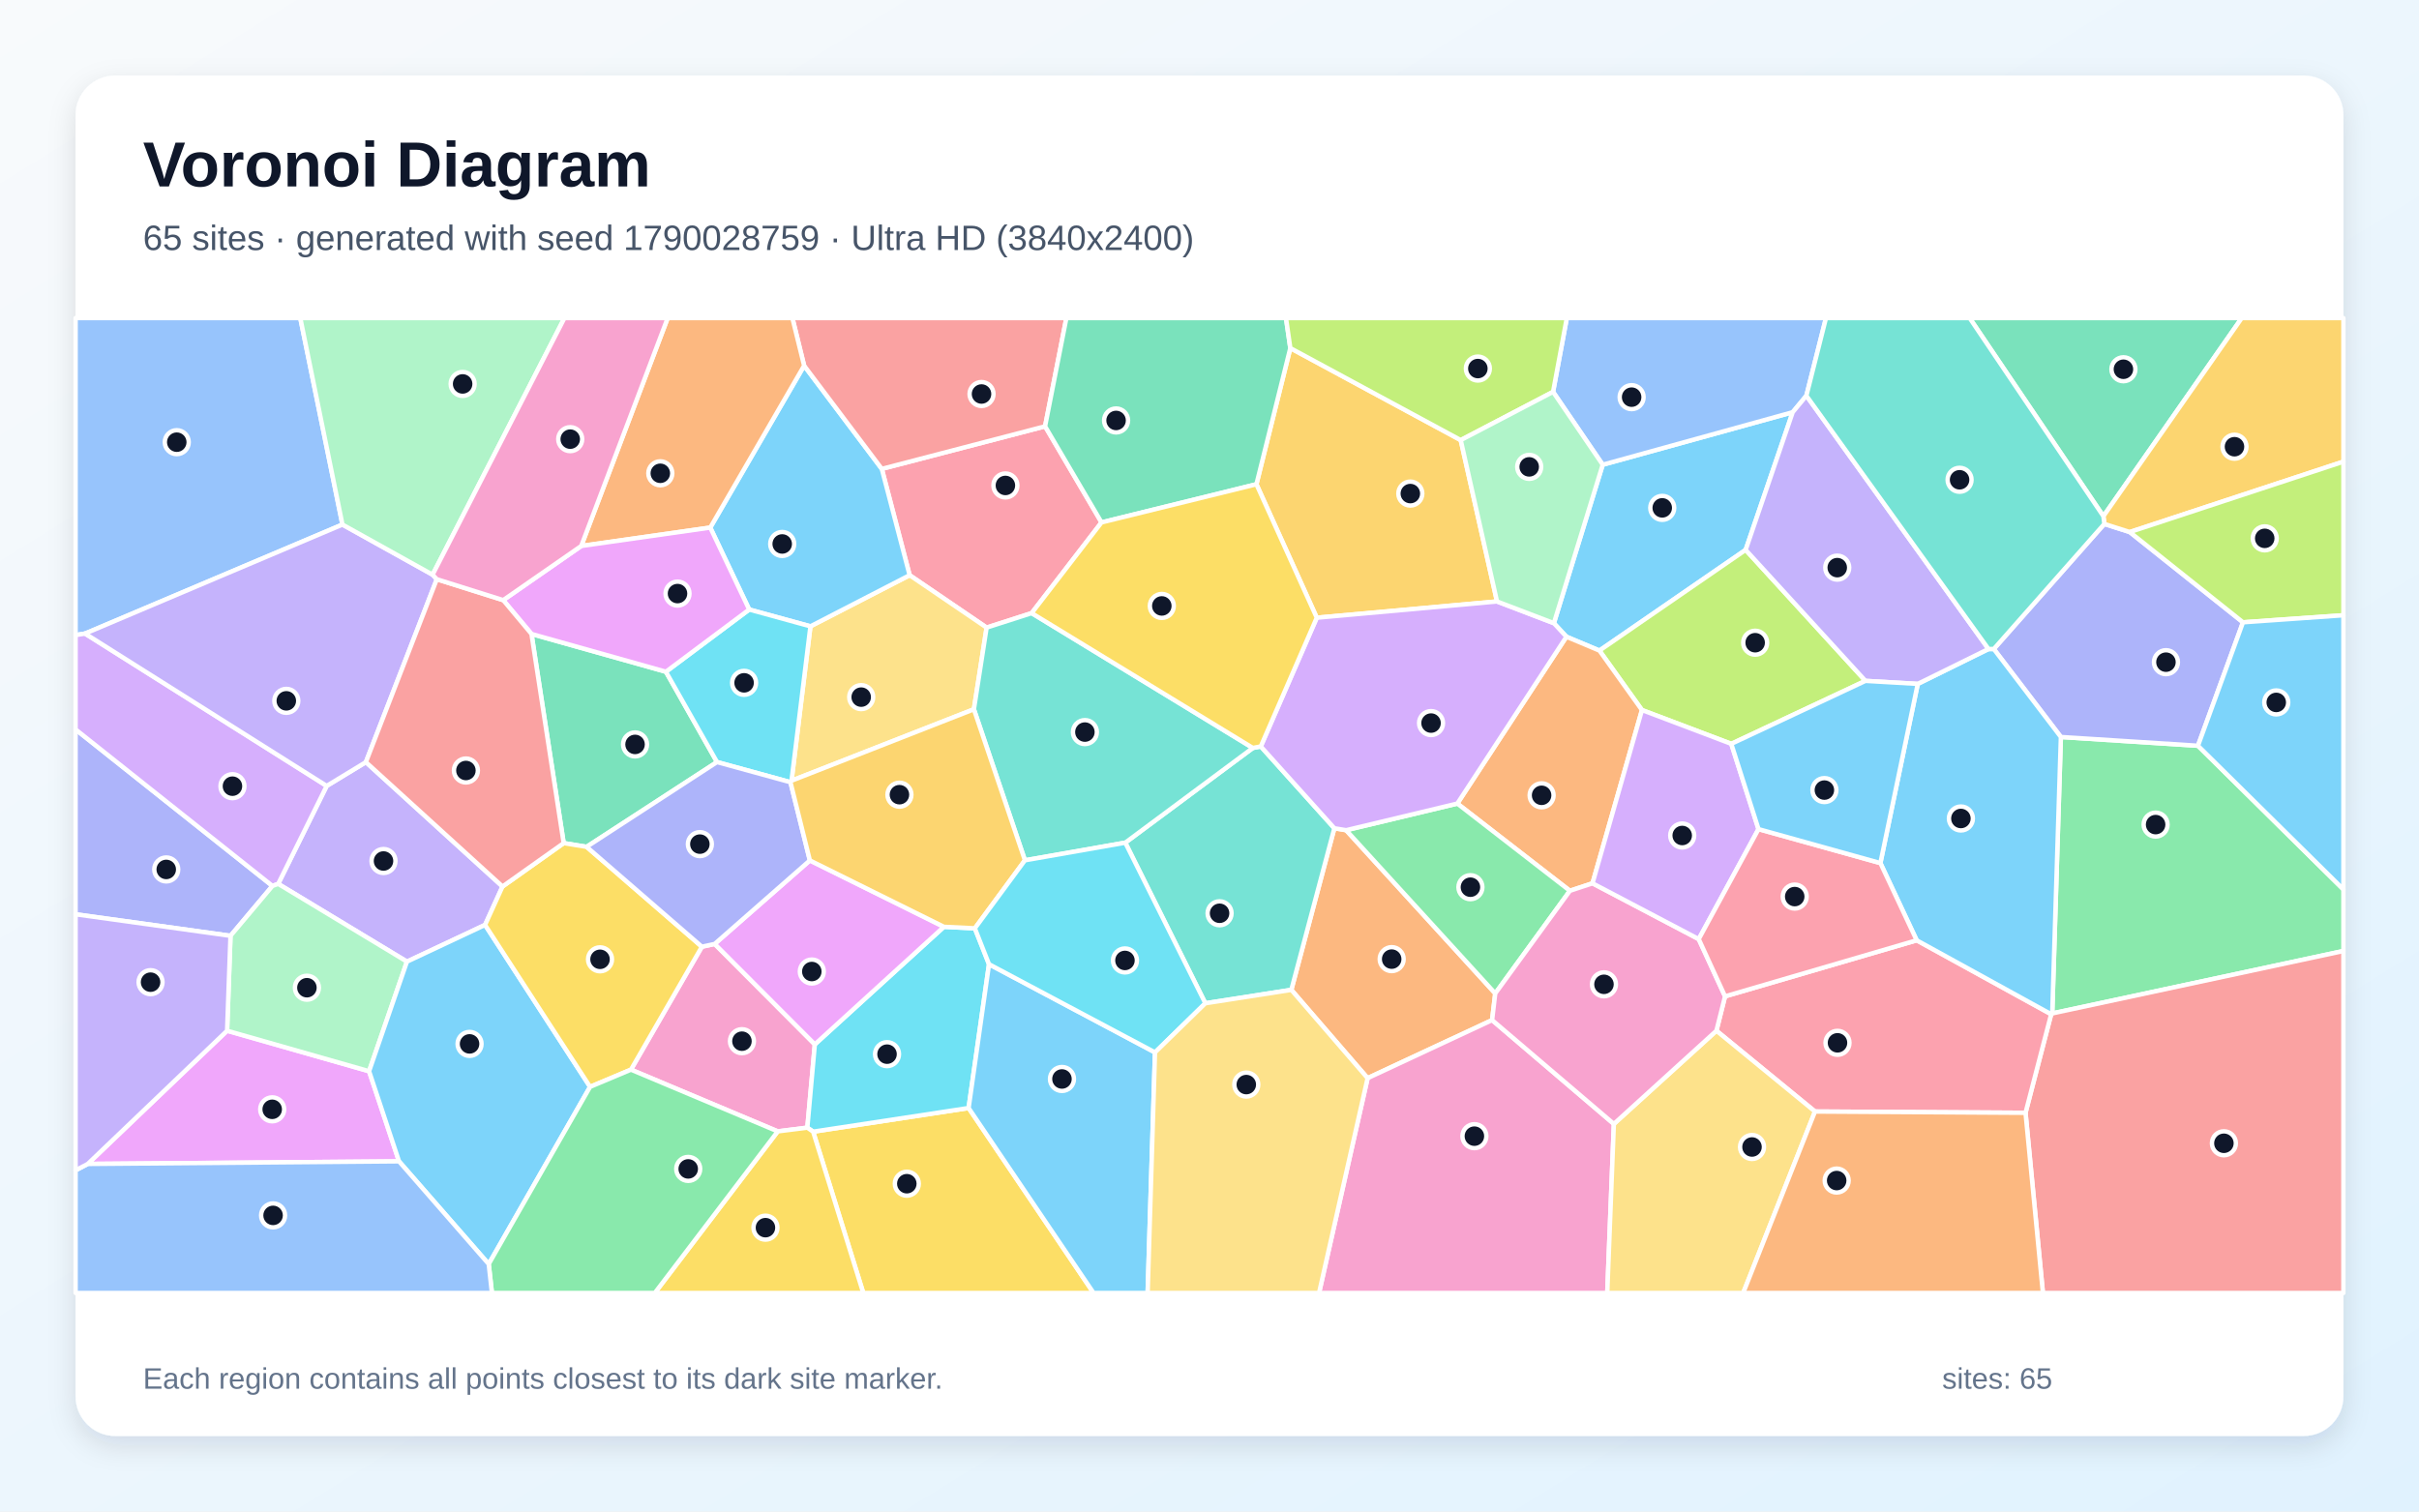
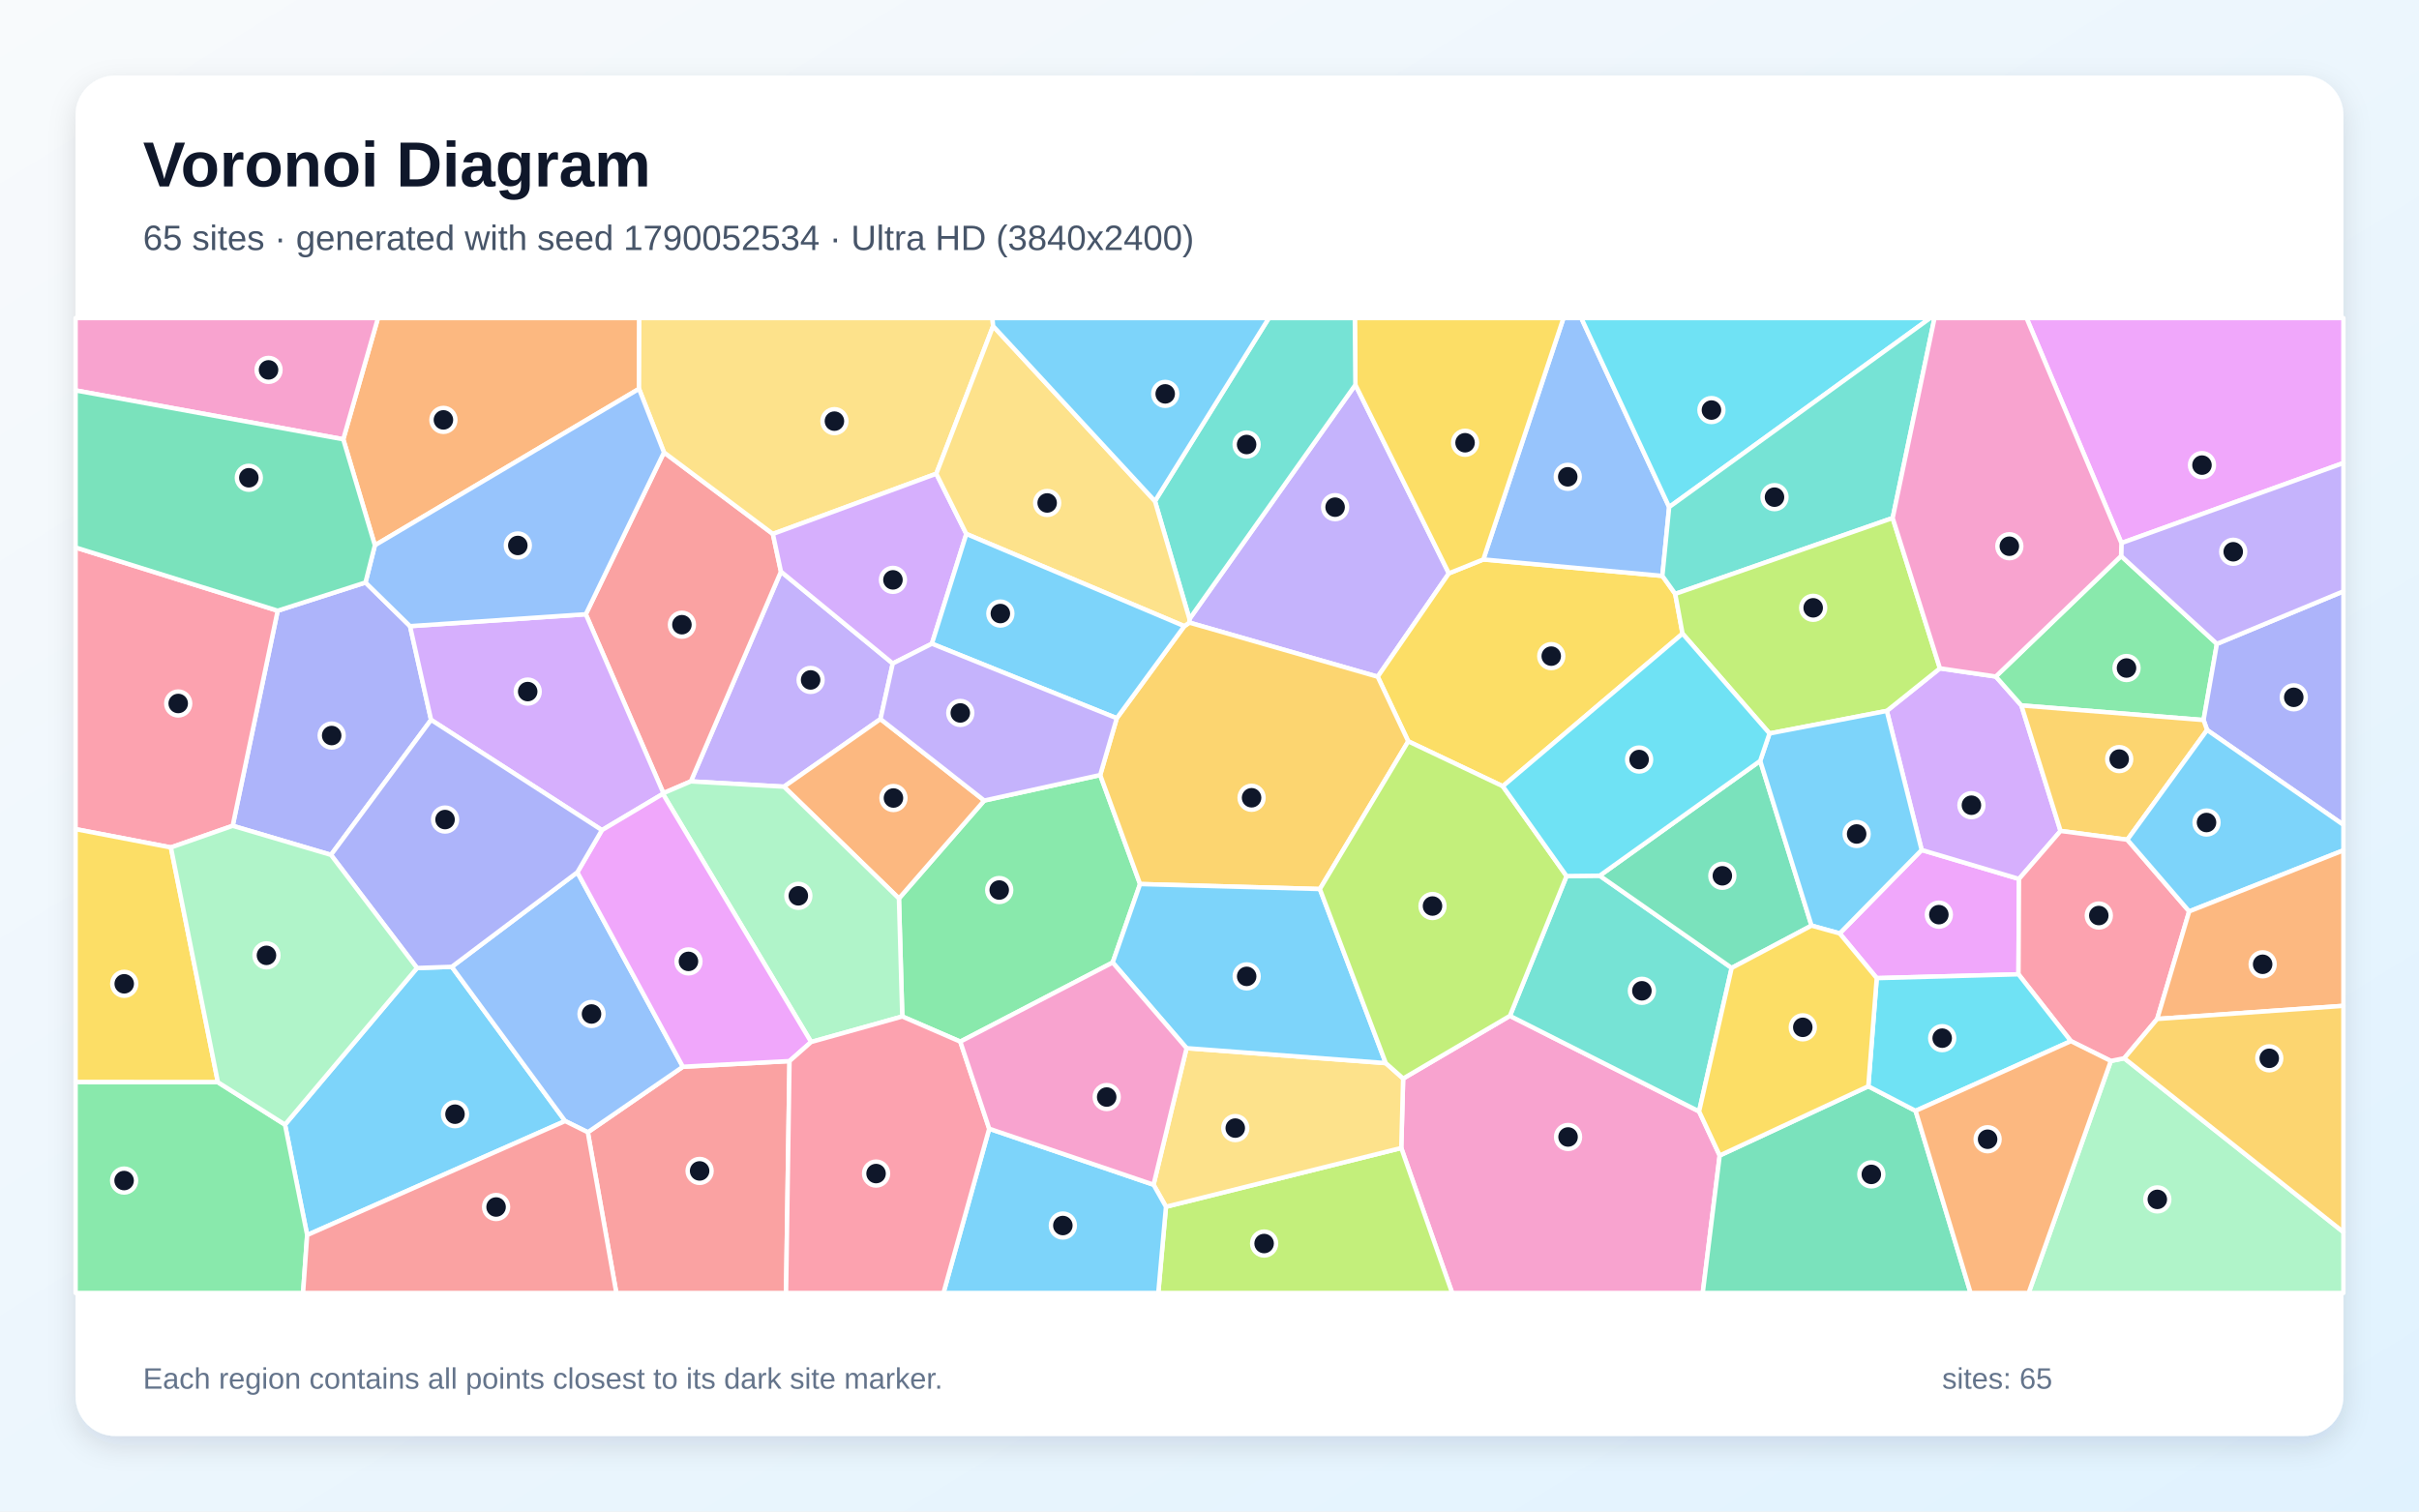
<svg xmlns="http://www.w3.org/2000/svg" width="3840" height="2400" viewBox="0 0 3840 2400" role="img" aria-labelledby="title description">
  <defs>
    <linearGradient id="background" x1="0" y1="0" x2="1" y2="1">
      <stop stop-color="#F8FAFC" />
      <stop offset="1" stop-color="#E0F2FE" />
    </linearGradient>
    <filter id="shadow" x="-5%" y="-5%" width="110%" height="110%">
      <feDropShadow dx="0" dy="15" stdDeviation="22" flood-color="#0F172A" flood-opacity=".12" />
    </filter>
  </defs>
  <rect width="3840" height="2400" fill="url(#background)" />
  <rect x="120" y="120" width="3600" height="2160" rx="63" fill="#FFFFFF" filter="url(#shadow)" />
  <g font-family="Arial, sans-serif">
    <text x="227" y="296" font-size="101" font-weight="700" fill="#0F172A">Voronoi Diagram</text>
-     <text x="227" y="397" font-size="56" fill="#475569">65 sites · generated with seed 1790028759 · Ultra HD (3840x2400)</text>
+     <text x="227" y="397" font-size="56" fill="#475569">65 sites · generated with seed 1790052534 · Ultra HD (3840x2400)</text>
  </g>
  <g stroke="#FFFFFF" stroke-width="7" stroke-linejoin="round">
-     <polygon points="2544.2,737.9 2845.8,654.5 2771.1,873.1 2539.0,1033.0 2486.6,1011.0 2466.7,989.5" fill="#38BDF8" fill-opacity="0.65" />
-     <polygon points="797.7,1407.6 770.0,1468.6 646.0,1526.9 441.6,1403.4 518.6,1247.9 580.8,1210.1" fill="#A78BFA" fill-opacity="0.65" />
-     <polygon points="1234.6,1796.4 1001.6,1698.4 1114.2,1503.2 1134.5,1498.8 1293.5,1658.3 1281.6,1790.5" fill="#F472B6" fill-opacity="0.65" />
-     <polygon points="2136.9,1318.2 2373.6,1577.4 2368.6,1619.7 2171.0,1711.9 2049.9,1571.7 2118.2,1315.1" fill="#FB923C" fill-opacity="0.65" />
-     <polygon points="1290.8,1796.9 1537.6,1759.3 1736.0,2053.0 1370.4,2053.0" fill="#FACC15" fill-opacity="0.65" />
-     <polygon points="3257.8,1609.1 3271.5,1170.2 3489.1,1184.1 3720.0,1412.2 3720.0,1510.0" fill="#4ADE80" fill-opacity="0.65" />
-     <polygon points="1913.4,1593.0 1786.3,1338.0 1988.8,1187.6 2001.4,1185.2 2118.2,1315.1 2049.9,1571.7" fill="#2DD4BF" fill-opacity="0.65" />
-     <polygon points="543.6,832.9 135.0,1006.0 120.0,1008.4 120.0,505.0 476.7,505.0" fill="#60A5FA" fill-opacity="0.65" />
-     <polygon points="139.3,1848.1 360.5,1636.6 585.9,1700.9 633.4,1844.0" fill="#E879F9" fill-opacity="0.65" />
-     <polygon points="843.7,1006.6 1057.1,1066.6 1138.2,1210.0 931.2,1344.6 894.8,1338.7" fill="#34D399" fill-opacity="0.65" />
-     <polygon points="3215.4,1766.9 3256.1,1610.4 3257.8,1609.1 3720.0,1510.0 3720.0,2053.0 3243.0,2053.0" fill="#F87171" fill-opacity="0.65" />
-     <polygon points="365.9,1485.9 120.0,1451.7 120.0,1158.2 432.5,1406.7" fill="#818CF8" fill-opacity="0.65" />
-     <polygon points="2376.4,955.0 2090.3,980.8 1994.5,768.9 2048.3,552.7 2318.8,698.8" fill="#FBBF24" fill-opacity="0.65" />
-     <polygon points="2961.3,1081.1 2748.3,1181.1 2606.5,1127.4 2539.0,1033.0 2771.1,873.1" fill="#A3E635" fill-opacity="0.65" />
-     <polygon points="135.0,1006.0 518.6,1247.9 441.6,1403.4 432.5,1406.7 120.0,1158.2 120.0,1008.4" fill="#C084FC" fill-opacity="0.65" />
-     <polygon points="1659.0,676.9 1748.6,829.5 1637.7,973.5 1566.2,996.5 1444.0,913.3 1399.8,744.5" fill="#FB7185" fill-opacity="0.65" />
-     <polygon points="1498.4,1471.6 1547.5,1474.0 1570.0,1531.0 1537.6,1759.3 1290.8,1796.9 1281.6,1790.5 1293.5,1658.3" fill="#22D3EE" fill-opacity="0.65" />
-     <polygon points="585.9,1700.9 360.5,1636.6 365.9,1485.9 432.5,1406.7 441.6,1403.4 646.0,1526.9" fill="#86EFAC" fill-opacity="0.65" />
-     <polygon points="1256.5,1239.6 1286.5,994.5 1444.0,913.3 1566.2,996.5 1546.0,1126.2" fill="#FCD34D" fill-opacity="0.65" />
-     <polygon points="1127.5,837.7 1276.5,580.6 1399.8,744.5 1444.0,913.3 1286.5,994.5 1189.3,967.8" fill="#38BDF8" fill-opacity="0.65" />
-     <polygon points="633.4,1844.0 585.9,1700.9 646.0,1526.9 770.0,1468.6 936.7,1725.7 775.8,2007.1" fill="#38BDF8" fill-opacity="0.65" />
-     <polygon points="686.7,912.5 693.4,919.7 580.8,1210.1 518.6,1247.9 135.0,1006.0 543.6,832.9" fill="#A78BFA" fill-opacity="0.65" />
-     <polygon points="2171.0,1711.9 2368.6,1619.7 2561.9,1784.6 2551.4,2053.0 2093.9,2053.0" fill="#F472B6" fill-opacity="0.65" />
-     <polygon points="2606.5,1127.4 2528.0,1402.5 2492.1,1414.4 2313.4,1275.9 2486.6,1011.0 2539.0,1033.0" fill="#FB923C" fill-opacity="0.65" />
-     <polygon points="1234.6,1796.4 1281.6,1790.5 1290.8,1796.9 1370.4,2053.0 1039.4,2053.0" fill="#FACC15" fill-opacity="0.65" />
-     <polygon points="2313.4,1275.9 2492.1,1414.4 2373.6,1577.4 2136.9,1318.2" fill="#4ADE80" fill-opacity="0.65" />
-     <polygon points="1627.0,1366.0 1546.0,1126.2 1566.2,996.5 1637.7,973.5 1988.8,1187.6 1786.3,1338.0" fill="#2DD4BF" fill-opacity="0.65" />
-     <polygon points="2867.5,628.3 2845.8,654.5 2544.2,737.9 2465.4,622.2 2487.2,505.0 2898.6,505.0" fill="#60A5FA" fill-opacity="0.65" />
-     <polygon points="1285.6,1366.2 1498.4,1471.6 1293.5,1658.3 1134.5,1498.8" fill="#E879F9" fill-opacity="0.65" />
-     <polygon points="3339.0,819.7 3126.7,505.0 3558.6,505.0" fill="#34D399" fill-opacity="0.65" />
-     <polygon points="1659.0,676.9 1399.8,744.5 1276.5,580.6 1257.9,505.0 1692.8,505.0" fill="#F87171" fill-opacity="0.65" />
-     <polygon points="3489.1,1184.1 3271.5,1170.2 3165.0,1030.5 3340.5,831.9 3380.9,844.8 3560.6,988.1" fill="#818CF8" fill-opacity="0.65" />
-     <polygon points="3380.9,844.8 3340.5,831.9 3339.0,819.7 3558.6,505.0 3720.0,505.0 3720.0,733.0" fill="#FBBF24" fill-opacity="0.65" />
-     <polygon points="3560.6,988.1 3380.9,844.8 3720.0,733.0 3720.0,976.9" fill="#A3E635" fill-opacity="0.65" />
-     <polygon points="2313.4,1275.9 2136.9,1318.2 2118.2,1315.1 2001.4,1185.2 2090.3,980.8 2376.4,955.0 2466.7,989.5 2486.6,1011.0" fill="#C084FC" fill-opacity="0.65" />
-     <polygon points="2881.2,1764.9 2724.7,1636.6 2738.4,1582.0 3042.6,1493.0 3256.1,1610.4 3215.4,1766.9" fill="#FB7185" fill-opacity="0.65" />
-     <polygon points="1189.3,967.8 1286.5,994.5 1256.5,1239.6 1254.8,1242.0 1138.2,1210.0 1057.1,1066.6" fill="#22D3EE" fill-opacity="0.65" />
-     <polygon points="686.7,912.5 543.6,832.9 476.7,505.0 896.0,505.0" fill="#86EFAC" fill-opacity="0.65" />
-     <polygon points="2561.9,1784.6 2724.7,1636.6 2881.2,1764.9 2767.2,2053.0 2551.4,2053.0" fill="#FCD34D" fill-opacity="0.65" />
-     <polygon points="3256.1,1610.4 3042.6,1493.0 2985.0,1370.4 3044.3,1085.9 3156.6,1030.5 3165.0,1030.5 3271.5,1170.2 3257.8,1609.1" fill="#38BDF8" fill-opacity="0.65" />
-     <polygon points="1537.6,1759.3 1570.0,1531.0 1833.5,1671.0 1821.8,2053.0 1736.0,2053.0" fill="#38BDF8" fill-opacity="0.65" />
-     <polygon points="3156.6,1030.5 3044.3,1085.9 2961.3,1081.1 2771.1,873.1 2845.8,654.5 2867.5,628.3" fill="#A78BFA" fill-opacity="0.65" />
-     <polygon points="2696.6,1491.1 2738.4,1582.0 2724.7,1636.6 2561.9,1784.6 2368.6,1619.7 2373.6,1577.4 2492.1,1414.4 2528.0,1402.5" fill="#F472B6" fill-opacity="0.65" />
-     <polygon points="1276.5,580.6 1127.5,837.7 922.7,866.9 1059.9,505.0 1257.9,505.0" fill="#FB923C" fill-opacity="0.65" />
-     <polygon points="936.7,1725.7 770.0,1468.6 797.7,1407.6 894.8,1338.7 931.2,1344.6 1114.2,1503.2 1001.6,1698.4" fill="#FACC15" fill-opacity="0.65" />
-     <polygon points="775.8,2007.1 936.7,1725.7 1001.6,1698.4 1234.6,1796.4 1039.4,2053.0 780.9,2053.0" fill="#4ADE80" fill-opacity="0.65" />
-     <polygon points="3339.0,819.7 3340.5,831.9 3165.0,1030.5 3156.6,1030.5 2867.5,628.3 2898.6,505.0 3126.7,505.0" fill="#2DD4BF" fill-opacity="0.65" />
-     <polygon points="120.0,1858.2 139.3,1848.1 633.4,1844.0 775.8,2007.1 780.9,2053.0 120.0,2053.0" fill="#60A5FA" fill-opacity="0.65" />
-     <polygon points="798.8,952.9 922.7,866.9 1127.5,837.7 1189.3,967.8 1057.1,1066.6 843.7,1006.6" fill="#E879F9" fill-opacity="0.65" />
-     <polygon points="2048.3,552.7 1994.5,768.9 1748.6,829.5 1659.0,676.9 1692.8,505.0 2041.4,505.0" fill="#34D399" fill-opacity="0.65" />
-     <polygon points="798.8,952.9 843.7,1006.6 894.8,1338.7 797.7,1407.6 580.8,1210.1 693.4,919.7" fill="#F87171" fill-opacity="0.65" />
-     <polygon points="931.2,1344.6 1138.2,1210.0 1254.8,1242.0 1285.6,1366.2 1134.5,1498.8 1114.2,1503.2" fill="#818CF8" fill-opacity="0.65" />
-     <polygon points="1254.8,1242.0 1256.5,1239.6 1546.0,1126.2 1627.0,1366.0 1547.5,1474.0 1498.4,1471.6 1285.6,1366.2" fill="#FBBF24" fill-opacity="0.65" />
-     <polygon points="2465.4,622.2 2318.8,698.8 2048.3,552.7 2041.4,505.0 2487.2,505.0" fill="#A3E635" fill-opacity="0.65" />
-     <polygon points="2791.5,1316.5 2696.6,1491.1 2528.0,1402.5 2606.5,1127.4 2748.3,1181.1" fill="#C084FC" fill-opacity="0.65" />
-     <polygon points="2985.0,1370.4 3042.6,1493.0 2738.4,1582.0 2696.6,1491.1 2791.5,1316.5" fill="#FB7185" fill-opacity="0.65" />
-     <polygon points="1833.5,1671.0 1570.0,1531.0 1547.5,1474.0 1627.0,1366.0 1786.3,1338.0 1913.4,1593.0" fill="#22D3EE" fill-opacity="0.65" />
-     <polygon points="2376.4,955.0 2318.8,698.8 2465.4,622.2 2544.2,737.9 2466.7,989.5" fill="#86EFAC" fill-opacity="0.65" />
-     <polygon points="1833.5,1671.0 1913.4,1593.0 2049.9,1571.7 2171.0,1711.9 2093.9,2053.0 1821.8,2053.0" fill="#FCD34D" fill-opacity="0.65" />
-     <polygon points="3044.3,1085.9 2985.0,1370.4 2791.5,1316.5 2748.3,1181.1 2961.3,1081.1" fill="#38BDF8" fill-opacity="0.65" />
-     <polygon points="3489.1,1184.1 3560.6,988.1 3720.0,976.9 3720.0,1412.2" fill="#38BDF8" fill-opacity="0.65" />
-     <polygon points="360.5,1636.6 139.3,1848.1 120.0,1858.2 120.0,1451.7 365.9,1485.9" fill="#A78BFA" fill-opacity="0.65" />
-     <polygon points="922.7,866.9 798.8,952.9 693.4,919.7 686.7,912.5 896.0,505.0 1059.9,505.0" fill="#F472B6" fill-opacity="0.65" />
-     <polygon points="2881.2,1764.9 3215.4,1766.9 3243.0,2053.0 2767.2,2053.0" fill="#FB923C" fill-opacity="0.65" />
-     <polygon points="1637.7,973.5 1748.6,829.5 1994.5,768.9 2090.3,980.8 2001.4,1185.2 1988.8,1187.6" fill="#FACC15" fill-opacity="0.65" />
+     <polygon points="487.6,1961.0 452.4,1785.7 662.0,1537.0 717.2,1535.1 897.1,1780.0" fill="#38BDF8" fill-opacity="0.65" />
+     <polygon points="1888.2,982.8 2151.6,611.0 2300.0,910.4 2187.0,1074.5 1888.1,988.6" fill="#A78BFA" fill-opacity="0.65" />
+     <polygon points="2224.4,1822.8 2227.4,1712.5 2396.9,1613.0 2697.2,1764.7 2729.9,1834.7 2703.0,2053.0 2305.2,2053.0" fill="#F472B6" fill-opacity="0.65" />
+     <polygon points="1014.4,617.4 595.1,865.8 544.9,697.5 600.0,505.0 1014.8,505.0" fill="#FB923C" fill-opacity="0.65" />
+     <polygon points="2354.7,888.3 2638.9,914.4 2659.3,943.0 2670.9,1006.1 2385.6,1248.4 2235.5,1177.1 2187.0,1074.5 2300.0,910.4" fill="#FACC15" fill-opacity="0.65" />
+     <polygon points="1766.3,1528.3 1524.4,1653.9 1432.3,1614.0 1427.0,1426.6 1562.4,1271.1 1746.5,1230.6 1809.8,1403.7" fill="#4ADE80" fill-opacity="0.65" />
+     <polygon points="2486.8,1391.0 2539.4,1390.4 2748.9,1536.9 2697.2,1764.7 2396.9,1613.0" fill="#2DD4BF" fill-opacity="0.65" />
+     <polygon points="2649.7,805.1 2638.9,914.4 2354.7,888.3 2481.9,505.0 2510.2,505.0" fill="#60A5FA" fill-opacity="0.65" />
+     <polygon points="3204.2,1547.0 2979.2,1553.1 2920.4,1482.1 3050.5,1349.6 3205.0,1395.6" fill="#E879F9" fill-opacity="0.65" />
+     <polygon points="2794.2,1208.1 2875.7,1469.7 2748.9,1536.9 2539.4,1390.4" fill="#34D399" fill-opacity="0.65" />
+     <polygon points="933.1,1797.8 1084.0,1693.8 1253.3,1684.8 1247.8,2053.0 978.4,2053.0" fill="#F87171" fill-opacity="0.65" />
+     <polygon points="525.4,1357.4 369.4,1311.2 440.8,969.7 580.2,924.9 650.9,994.2 684.3,1143.0" fill="#818CF8" fill-opacity="0.65" />
+     <polygon points="2095.2,1411.6 1809.8,1403.7 1746.5,1230.6 1772.8,1140.4 1880.0,994.2 1888.1,988.6 2187.0,1074.5 2235.5,1177.1" fill="#FBBF24" fill-opacity="0.65" />
+     <polygon points="1850.9,1916.1 2224.4,1822.8 2305.2,2053.0 1838.7,2053.0" fill="#A3E635" fill-opacity="0.65" />
+     <polygon points="2995.2,1128.8 3079.5,1061.2 3168.2,1074.2 3208.8,1120.1 3271.0,1319.4 3205.0,1395.6 3050.5,1349.6" fill="#C084FC" fill-opacity="0.65" />
+     <polygon points="440.8,969.7 369.4,1311.2 271.3,1345.6 120.0,1316.5 120.0,869.3" fill="#FB7185" fill-opacity="0.65" />
+     <polygon points="2649.7,805.1 2510.2,505.0 3064.1,505.0" fill="#22D3EE" fill-opacity="0.65" />
+     <polygon points="3350.8,1684.6 3372.1,1680.3 3720.0,1956.3 3720.0,2053.0 3220.3,2053.0" fill="#86EFAC" fill-opacity="0.65" />
+     <polygon points="1850.9,1916.1 1831.2,1881.1 1883.6,1664.3 2199.8,1688.0 2227.4,1712.5 2224.4,1822.8" fill="#FCD34D" fill-opacity="0.65" />
+     <polygon points="1570.3,1792.2 1831.2,1881.1 1850.9,1916.1 1838.7,2053.0 1497.7,2053.0" fill="#38BDF8" fill-opacity="0.65" />
+     <polygon points="2199.8,1688.0 1883.6,1664.3 1766.3,1528.3 1809.8,1403.7 2095.2,1411.6" fill="#38BDF8" fill-opacity="0.65" />
+     <polygon points="1417.2,1053.5 1397.7,1141.7 1244.5,1249.1 1096.7,1240.7 1239.7,907.6" fill="#A78BFA" fill-opacity="0.65" />
+     <polygon points="544.9,697.5 120.0,619.9 120.0,505.0 600.0,505.0" fill="#F472B6" fill-opacity="0.65" />
+     <polygon points="1562.4,1271.1 1427.0,1426.6 1244.5,1249.1 1397.7,1141.7" fill="#FB923C" fill-opacity="0.65" />
+     <polygon points="2354.7,888.3 2300.0,910.4 2151.6,611.0 2150.7,505.0 2481.9,505.0" fill="#FACC15" fill-opacity="0.65" />
+     <polygon points="3367.1,882.8 3519.2,1022.3 3498.0,1143.3 3208.8,1120.1 3168.2,1074.2" fill="#4ADE80" fill-opacity="0.65" />
+     <polygon points="3004.5,822.5 2659.3,943.0 2638.9,914.4 2649.7,805.1 3064.1,505.0 3070.9,505.0" fill="#2DD4BF" fill-opacity="0.65" />
+     <polygon points="916.5,1385.0 1084.0,1693.8 933.1,1797.8 897.1,1780.0 717.2,1535.1" fill="#60A5FA" fill-opacity="0.65" />
+     <polygon points="3367.6,862.3 3217.0,505.0 3720.0,505.0 3720.0,735.2" fill="#E879F9" fill-opacity="0.65" />
+     <polygon points="2729.9,1834.7 2965.8,1724.8 3040.9,1763.8 3128.2,2053.0 2703.0,2053.0" fill="#34D399" fill-opacity="0.65" />
+     <polygon points="1054.0,718.3 1226.9,847.8 1239.7,907.6 1096.7,1240.7 1053.1,1259.4 929.9,975.3" fill="#F87171" fill-opacity="0.65" />
+     <polygon points="3503.6,1159.1 3498.0,1143.3 3519.2,1022.3 3720.0,938.9 3720.0,1309.7" fill="#818CF8" fill-opacity="0.65" />
+     <polygon points="3503.6,1159.1 3377.0,1333.3 3271.0,1319.4 3208.8,1120.1 3498.0,1143.3" fill="#FBBF24" fill-opacity="0.65" />
+     <polygon points="3004.5,822.5 3079.5,1061.2 2995.2,1128.8 2809.0,1164.6 2670.9,1006.1 2659.3,943.0" fill="#A3E635" fill-opacity="0.65" />
+     <polygon points="1052.3,1260.5 955.5,1318.1 684.3,1143.0 650.9,994.2 929.9,975.3 1053.1,1259.4" fill="#C084FC" fill-opacity="0.65" />
+     <polygon points="3475.2,1447.1 3424.4,1617.9 3372.1,1680.3 3350.8,1684.6 3287.4,1653.1 3204.2,1547.0 3205.0,1395.6 3271.0,1319.4 3377.0,1333.3" fill="#FB7185" fill-opacity="0.65" />
+     <polygon points="3040.9,1763.8 2965.8,1724.8 2979.2,1553.1 3204.2,1547.0 3287.4,1653.1" fill="#22D3EE" fill-opacity="0.65" />
+     <polygon points="1287.6,1654.5 1052.3,1260.5 1053.1,1259.4 1096.7,1240.7 1244.5,1249.1 1427.0,1426.6 1432.3,1614.0" fill="#86EFAC" fill-opacity="0.65" />
+     <polygon points="1576.5,517.8 1486.3,752.2 1226.9,847.8 1054.0,718.3 1014.4,617.4 1014.8,505.0 1575.4,505.0" fill="#FCD34D" fill-opacity="0.65" />
+     <polygon points="2809.0,1164.6 2995.2,1128.8 3050.5,1349.6 2920.4,1482.1 2875.7,1469.7 2794.2,1208.1" fill="#38BDF8" fill-opacity="0.65" />
+     <polygon points="3475.2,1447.1 3377.0,1333.3 3503.6,1159.1 3720.0,1309.7 3720.0,1350.2" fill="#38BDF8" fill-opacity="0.65" />
+     <polygon points="3519.2,1022.3 3367.1,882.8 3367.6,862.3 3720.0,735.2 3720.0,938.9" fill="#A78BFA" fill-opacity="0.65" />
+     <polygon points="3367.6,862.3 3367.1,882.8 3168.2,1074.2 3079.5,1061.2 3004.5,822.5 3070.9,505.0 3217.0,505.0" fill="#F472B6" fill-opacity="0.65" />
+     <polygon points="3424.4,1617.9 3475.2,1447.1 3720.0,1350.2 3720.0,1597.1" fill="#FB923C" fill-opacity="0.65" />
+     <polygon points="345.9,1718.4 120.0,1718.3 120.0,1316.5 271.3,1345.6" fill="#FACC15" fill-opacity="0.65" />
+     <polygon points="120.0,1718.3 345.9,1718.4 452.4,1785.7 487.6,1961.0 481.1,2053.0 120.0,2053.0" fill="#4ADE80" fill-opacity="0.65" />
+     <polygon points="2151.6,611.0 1888.2,982.8 1833.4,795.7 2014.2,505.0 2150.7,505.0" fill="#2DD4BF" fill-opacity="0.65" />
+     <polygon points="1054.0,718.3 929.9,975.3 650.9,994.2 580.2,924.9 595.1,865.8 1014.4,617.4" fill="#60A5FA" fill-opacity="0.65" />
+     <polygon points="1287.6,1654.5 1253.3,1684.8 1084.0,1693.8 916.5,1385.0 955.5,1318.1 1052.3,1260.5" fill="#E879F9" fill-opacity="0.65" />
+     <polygon points="544.9,697.5 595.1,865.8 580.2,924.9 440.8,969.7 120.0,869.3 120.0,619.9" fill="#34D399" fill-opacity="0.65" />
+     <polygon points="487.6,1961.0 897.1,1780.0 933.1,1797.8 978.4,2053.0 481.1,2053.0" fill="#F87171" fill-opacity="0.65" />
+     <polygon points="525.4,1357.4 684.3,1143.0 955.5,1318.1 916.5,1385.0 717.2,1535.1 662.0,1537.0" fill="#818CF8" fill-opacity="0.65" />
+     <polygon points="3372.1,1680.3 3424.4,1617.9 3720.0,1597.1 3720.0,1956.3" fill="#FBBF24" fill-opacity="0.65" />
+     <polygon points="2199.8,1688.0 2095.2,1411.6 2235.5,1177.1 2385.6,1248.4 2486.8,1391.0 2396.9,1613.0 2227.4,1712.5" fill="#A3E635" fill-opacity="0.65" />
+     <polygon points="1534.0,847.8 1479.3,1022.1 1417.2,1053.5 1239.7,907.6 1226.9,847.8 1486.3,752.2" fill="#C084FC" fill-opacity="0.65" />
+     <polygon points="1253.3,1684.8 1287.6,1654.5 1432.3,1614.0 1524.4,1653.9 1570.3,1792.2 1497.7,2053.0 1247.8,2053.0" fill="#FB7185" fill-opacity="0.65" />
+     <polygon points="2809.0,1164.6 2794.2,1208.1 2539.4,1390.4 2486.8,1391.0 2385.6,1248.4 2670.9,1006.1" fill="#22D3EE" fill-opacity="0.65" />
+     <polygon points="345.9,1718.4 271.3,1345.6 369.4,1311.2 525.4,1357.4 662.0,1537.0 452.4,1785.7" fill="#86EFAC" fill-opacity="0.65" />
+     <polygon points="1833.4,795.7 1888.2,982.8 1888.1,988.6 1880.0,994.2 1534.0,847.8 1486.3,752.2 1576.5,517.8" fill="#FCD34D" fill-opacity="0.65" />
+     <polygon points="1833.4,795.7 1576.5,517.8 1575.4,505.0 2014.2,505.0" fill="#38BDF8" fill-opacity="0.65" />
+     <polygon points="1880.0,994.2 1772.8,1140.4 1479.3,1022.1 1534.0,847.8" fill="#38BDF8" fill-opacity="0.65" />
+     <polygon points="1479.3,1022.1 1772.8,1140.4 1746.5,1230.6 1562.4,1271.1 1397.7,1141.7 1417.2,1053.5" fill="#A78BFA" fill-opacity="0.65" />
+     <polygon points="1570.3,1792.2 1524.4,1653.9 1766.3,1528.3 1883.6,1664.3 1831.2,1881.1" fill="#F472B6" fill-opacity="0.65" />
+     <polygon points="3040.9,1763.8 3287.4,1653.1 3350.8,1684.6 3220.3,2053.0 3128.2,2053.0" fill="#FB923C" fill-opacity="0.65" />
+     <polygon points="2965.8,1724.8 2729.9,1834.7 2697.2,1764.7 2748.9,1536.9 2875.7,1469.7 2920.4,1482.1 2979.2,1553.1" fill="#FACC15" fill-opacity="0.65" />
  </g>
  <g>
-     <circle cx="2638.7" cy="806.4" r="19" fill="#0F172A" stroke="#FFFFFF" stroke-width="7" />
-     <circle cx="608.8" cy="1367.1" r="19" fill="#0F172A" stroke="#FFFFFF" stroke-width="7" />
-     <circle cx="1177.8" cy="1653.2" r="19" fill="#0F172A" stroke="#FFFFFF" stroke-width="7" />
-     <circle cx="2209.2" cy="1522.9" r="19" fill="#0F172A" stroke="#FFFFFF" stroke-width="7" />
-     <circle cx="1439.5" cy="1879.5" r="19" fill="#0F172A" stroke="#FFFFFF" stroke-width="7" />
-     <circle cx="3421.9" cy="1309.3" r="19" fill="#0F172A" stroke="#FFFFFF" stroke-width="7" />
-     <circle cx="1936.0" cy="1450.1" r="19" fill="#0F172A" stroke="#FFFFFF" stroke-width="7" />
-     <circle cx="280.6" cy="702.1" r="19" fill="#0F172A" stroke="#FFFFFF" stroke-width="7" />
-     <circle cx="432.1" cy="1761.4" r="19" fill="#0F172A" stroke="#FFFFFF" stroke-width="7" />
-     <circle cx="1008.1" cy="1182.0" r="19" fill="#0F172A" stroke="#FFFFFF" stroke-width="7" />
-     <circle cx="3530.3" cy="1815.3" r="19" fill="#0F172A" stroke="#FFFFFF" stroke-width="7" />
-     <circle cx="263.9" cy="1380.5" r="19" fill="#0F172A" stroke="#FFFFFF" stroke-width="7" />
-     <circle cx="2238.8" cy="783.7" r="19" fill="#0F172A" stroke="#FFFFFF" stroke-width="7" />
-     <circle cx="2786.2" cy="1020.5" r="19" fill="#0F172A" stroke="#FFFFFF" stroke-width="7" />
-     <circle cx="369.0" cy="1248.3" r="19" fill="#0F172A" stroke="#FFFFFF" stroke-width="7" />
-     <circle cx="1596.0" cy="770.8" r="19" fill="#0F172A" stroke="#FFFFFF" stroke-width="7" />
-     <circle cx="1408.1" cy="1673.8" r="19" fill="#0F172A" stroke="#FFFFFF" stroke-width="7" />
-     <circle cx="487.2" cy="1568.3" r="19" fill="#0F172A" stroke="#FFFFFF" stroke-width="7" />
-     <circle cx="1367.1" cy="1106.9" r="19" fill="#0F172A" stroke="#FFFFFF" stroke-width="7" />
-     <circle cx="1241.7" cy="863.7" r="19" fill="#0F172A" stroke="#FFFFFF" stroke-width="7" />
-     <circle cx="745.4" cy="1657.5" r="19" fill="#0F172A" stroke="#FFFFFF" stroke-width="7" />
-     <circle cx="454.5" cy="1112.8" r="19" fill="#0F172A" stroke="#FFFFFF" stroke-width="7" />
-     <circle cx="2340.5" cy="1804.0" r="19" fill="#0F172A" stroke="#FFFFFF" stroke-width="7" />
-     <circle cx="2447.2" cy="1262.8" r="19" fill="#0F172A" stroke="#FFFFFF" stroke-width="7" />
-     <circle cx="1215.1" cy="1949.3" r="19" fill="#0F172A" stroke="#FFFFFF" stroke-width="7" />
-     <circle cx="2334.2" cy="1408.7" r="19" fill="#0F172A" stroke="#FFFFFF" stroke-width="7" />
-     <circle cx="1722.2" cy="1162.4" r="19" fill="#0F172A" stroke="#FFFFFF" stroke-width="7" />
-     <circle cx="2590.1" cy="630.6" r="19" fill="#0F172A" stroke="#FFFFFF" stroke-width="7" />
-     <circle cx="1288.7" cy="1542.6" r="19" fill="#0F172A" stroke="#FFFFFF" stroke-width="7" />
-     <circle cx="3370.8" cy="586.3" r="19" fill="#0F172A" stroke="#FFFFFF" stroke-width="7" />
-     <circle cx="1558.1" cy="625.6" r="19" fill="#0F172A" stroke="#FFFFFF" stroke-width="7" />
-     <circle cx="3438.3" cy="1051.4" r="19" fill="#0F172A" stroke="#FFFFFF" stroke-width="7" />
-     <circle cx="3547.1" cy="709.3" r="19" fill="#0F172A" stroke="#FFFFFF" stroke-width="7" />
-     <circle cx="3595.1" cy="854.8" r="19" fill="#0F172A" stroke="#FFFFFF" stroke-width="7" />
-     <circle cx="2271.7" cy="1148.1" r="19" fill="#0F172A" stroke="#FFFFFF" stroke-width="7" />
-     <circle cx="2916.9" cy="1655.8" r="19" fill="#0F172A" stroke="#FFFFFF" stroke-width="7" />
-     <circle cx="1181.2" cy="1084.2" r="19" fill="#0F172A" stroke="#FFFFFF" stroke-width="7" />
-     <circle cx="734.4" cy="609.6" r="19" fill="#0F172A" stroke="#FFFFFF" stroke-width="7" />
-     <circle cx="2781.2" cy="1821.2" r="19" fill="#0F172A" stroke="#FFFFFF" stroke-width="7" />
-     <circle cx="3112.8" cy="1299.6" r="19" fill="#0F172A" stroke="#FFFFFF" stroke-width="7" />
-     <circle cx="1685.8" cy="1713.2" r="19" fill="#0F172A" stroke="#FFFFFF" stroke-width="7" />
-     <circle cx="2916.5" cy="901.3" r="19" fill="#0F172A" stroke="#FFFFFF" stroke-width="7" />
-     <circle cx="2546.2" cy="1562.9" r="19" fill="#0F172A" stroke="#FFFFFF" stroke-width="7" />
-     <circle cx="1048.2" cy="751.5" r="19" fill="#0F172A" stroke="#FFFFFF" stroke-width="7" />
-     <circle cx="952.5" cy="1523.2" r="19" fill="#0F172A" stroke="#FFFFFF" stroke-width="7" />
-     <circle cx="1092.5" cy="1856.0" r="19" fill="#0F172A" stroke="#FFFFFF" stroke-width="7" />
-     <circle cx="3110.7" cy="761.8" r="19" fill="#0F172A" stroke="#FFFFFF" stroke-width="7" />
-     <circle cx="433.5" cy="1929.8" r="19" fill="#0F172A" stroke="#FFFFFF" stroke-width="7" />
-     <circle cx="1075.5" cy="942.5" r="19" fill="#0F172A" stroke="#FFFFFF" stroke-width="7" />
-     <circle cx="1771.7" cy="667.6" r="19" fill="#0F172A" stroke="#FFFFFF" stroke-width="7" />
-     <circle cx="739.6" cy="1223.4" r="19" fill="#0F172A" stroke="#FFFFFF" stroke-width="7" />
-     <circle cx="1111.0" cy="1340.3" r="19" fill="#0F172A" stroke="#FFFFFF" stroke-width="7" />
-     <circle cx="1427.8" cy="1261.8" r="19" fill="#0F172A" stroke="#FFFFFF" stroke-width="7" />
-     <circle cx="2346.0" cy="585.2" r="19" fill="#0F172A" stroke="#FFFFFF" stroke-width="7" />
-     <circle cx="2670.4" cy="1326.6" r="19" fill="#0F172A" stroke="#FFFFFF" stroke-width="7" />
-     <circle cx="2849.0" cy="1423.6" r="19" fill="#0F172A" stroke="#FFFFFF" stroke-width="7" />
-     <circle cx="1785.8" cy="1525.0" r="19" fill="#0F172A" stroke="#FFFFFF" stroke-width="7" />
-     <circle cx="2427.5" cy="741.3" r="19" fill="#0F172A" stroke="#FFFFFF" stroke-width="7" />
-     <circle cx="1978.4" cy="1722.1" r="19" fill="#0F172A" stroke="#FFFFFF" stroke-width="7" />
-     <circle cx="2896.1" cy="1254.5" r="19" fill="#0F172A" stroke="#FFFFFF" stroke-width="7" />
-     <circle cx="3613.4" cy="1115.3" r="19" fill="#0F172A" stroke="#FFFFFF" stroke-width="7" />
-     <circle cx="239.0" cy="1559.5" r="19" fill="#0F172A" stroke="#FFFFFF" stroke-width="7" />
-     <circle cx="905.2" cy="697.3" r="19" fill="#0F172A" stroke="#FFFFFF" stroke-width="7" />
-     <circle cx="2915.6" cy="1874.5" r="19" fill="#0F172A" stroke="#FFFFFF" stroke-width="7" />
-     <circle cx="1844.3" cy="962.1" r="19" fill="#0F172A" stroke="#FFFFFF" stroke-width="7" />
+     <circle cx="722.3" cy="1769.1" r="19" fill="#0F172A" stroke="#FFFFFF" stroke-width="7" />
+     <circle cx="2119.4" cy="805.3" r="19" fill="#0F172A" stroke="#FFFFFF" stroke-width="7" />
+     <circle cx="2489.2" cy="1805.3" r="19" fill="#0F172A" stroke="#FFFFFF" stroke-width="7" />
+     <circle cx="703.9" cy="666.7" r="19" fill="#0F172A" stroke="#FFFFFF" stroke-width="7" />
+     <circle cx="2462.5" cy="1041.8" r="19" fill="#0F172A" stroke="#FFFFFF" stroke-width="7" />
+     <circle cx="1586.2" cy="1413.2" r="19" fill="#0F172A" stroke="#FFFFFF" stroke-width="7" />
+     <circle cx="2606.4" cy="1573.2" r="19" fill="#0F172A" stroke="#FFFFFF" stroke-width="7" />
+     <circle cx="2488.7" cy="757.1" r="19" fill="#0F172A" stroke="#FFFFFF" stroke-width="7" />
+     <circle cx="3077.8" cy="1452.3" r="19" fill="#0F172A" stroke="#FFFFFF" stroke-width="7" />
+     <circle cx="2734.1" cy="1390.6" r="19" fill="#0F172A" stroke="#FFFFFF" stroke-width="7" />
+     <circle cx="1110.6" cy="1859.2" r="19" fill="#0F172A" stroke="#FFFFFF" stroke-width="7" />
+     <circle cx="526.5" cy="1167.9" r="19" fill="#0F172A" stroke="#FFFFFF" stroke-width="7" />
+     <circle cx="1986.8" cy="1266.7" r="19" fill="#0F172A" stroke="#FFFFFF" stroke-width="7" />
+     <circle cx="2006.7" cy="1974.5" r="19" fill="#0F172A" stroke="#FFFFFF" stroke-width="7" />
+     <circle cx="3129.5" cy="1278.5" r="19" fill="#0F172A" stroke="#FFFFFF" stroke-width="7" />
+     <circle cx="282.9" cy="1117.0" r="19" fill="#0F172A" stroke="#FFFFFF" stroke-width="7" />
+     <circle cx="2716.8" cy="651.1" r="19" fill="#0F172A" stroke="#FFFFFF" stroke-width="7" />
+     <circle cx="3424.6" cy="1904.4" r="19" fill="#0F172A" stroke="#FFFFFF" stroke-width="7" />
+     <circle cx="1960.9" cy="1791.2" r="19" fill="#0F172A" stroke="#FFFFFF" stroke-width="7" />
+     <circle cx="1687.2" cy="1945.9" r="19" fill="#0F172A" stroke="#FFFFFF" stroke-width="7" />
+     <circle cx="1979.0" cy="1550.3" r="19" fill="#0F172A" stroke="#FFFFFF" stroke-width="7" />
+     <circle cx="1286.8" cy="1079.6" r="19" fill="#0F172A" stroke="#FFFFFF" stroke-width="7" />
+     <circle cx="426.3" cy="587.3" r="19" fill="#0F172A" stroke="#FFFFFF" stroke-width="7" />
+     <circle cx="1418.3" cy="1267.1" r="19" fill="#0F172A" stroke="#FFFFFF" stroke-width="7" />
+     <circle cx="2325.7" cy="703.0" r="19" fill="#0F172A" stroke="#FFFFFF" stroke-width="7" />
+     <circle cx="3375.7" cy="1060.7" r="19" fill="#0F172A" stroke="#FFFFFF" stroke-width="7" />
+     <circle cx="2816.9" cy="789.4" r="19" fill="#0F172A" stroke="#FFFFFF" stroke-width="7" />
+     <circle cx="939.0" cy="1610.0" r="19" fill="#0F172A" stroke="#FFFFFF" stroke-width="7" />
+     <circle cx="3495.5" cy="738.5" r="19" fill="#0F172A" stroke="#FFFFFF" stroke-width="7" />
+     <circle cx="2970.6" cy="1864.7" r="19" fill="#0F172A" stroke="#FFFFFF" stroke-width="7" />
+     <circle cx="1082.5" cy="991.9" r="19" fill="#0F172A" stroke="#FFFFFF" stroke-width="7" />
+     <circle cx="3641.2" cy="1107.2" r="19" fill="#0F172A" stroke="#FFFFFF" stroke-width="7" />
+     <circle cx="3364.1" cy="1205.3" r="19" fill="#0F172A" stroke="#FFFFFF" stroke-width="7" />
+     <circle cx="2878.3" cy="965.1" r="19" fill="#0F172A" stroke="#FFFFFF" stroke-width="7" />
+     <circle cx="837.7" cy="1098.1" r="19" fill="#0F172A" stroke="#FFFFFF" stroke-width="7" />
+     <circle cx="3331.7" cy="1453.7" r="19" fill="#0F172A" stroke="#FFFFFF" stroke-width="7" />
+     <circle cx="3083.1" cy="1648.4" r="19" fill="#0F172A" stroke="#FFFFFF" stroke-width="7" />
+     <circle cx="1267.3" cy="1422.4" r="19" fill="#0F172A" stroke="#FFFFFF" stroke-width="7" />
+     <circle cx="1324.6" cy="668.7" r="19" fill="#0F172A" stroke="#FFFFFF" stroke-width="7" />
+     <circle cx="2947.3" cy="1324.2" r="19" fill="#0F172A" stroke="#FFFFFF" stroke-width="7" />
+     <circle cx="3502.7" cy="1306.0" r="19" fill="#0F172A" stroke="#FFFFFF" stroke-width="7" />
+     <circle cx="3545.1" cy="876.1" r="19" fill="#0F172A" stroke="#FFFFFF" stroke-width="7" />
+     <circle cx="3189.7" cy="867.3" r="19" fill="#0F172A" stroke="#FFFFFF" stroke-width="7" />
+     <circle cx="3591.8" cy="1531.1" r="19" fill="#0F172A" stroke="#FFFFFF" stroke-width="7" />
+     <circle cx="197.2" cy="1562.1" r="19" fill="#0F172A" stroke="#FFFFFF" stroke-width="7" />
+     <circle cx="197.0" cy="1874.5" r="19" fill="#0F172A" stroke="#FFFFFF" stroke-width="7" />
+     <circle cx="1978.9" cy="705.8" r="19" fill="#0F172A" stroke="#FFFFFF" stroke-width="7" />
+     <circle cx="822.0" cy="866.1" r="19" fill="#0F172A" stroke="#FFFFFF" stroke-width="7" />
+     <circle cx="1092.9" cy="1526.5" r="19" fill="#0F172A" stroke="#FFFFFF" stroke-width="7" />
+     <circle cx="395.0" cy="758.6" r="19" fill="#0F172A" stroke="#FFFFFF" stroke-width="7" />
+     <circle cx="787.5" cy="1916.5" r="19" fill="#0F172A" stroke="#FFFFFF" stroke-width="7" />
+     <circle cx="706.5" cy="1301.3" r="19" fill="#0F172A" stroke="#FFFFFF" stroke-width="7" />
+     <circle cx="3602.3" cy="1680.4" r="19" fill="#0F172A" stroke="#FFFFFF" stroke-width="7" />
+     <circle cx="2274.0" cy="1438.6" r="19" fill="#0F172A" stroke="#FFFFFF" stroke-width="7" />
+     <circle cx="1417.5" cy="920.7" r="19" fill="#0F172A" stroke="#FFFFFF" stroke-width="7" />
+     <circle cx="1390.7" cy="1863.4" r="19" fill="#0F172A" stroke="#FFFFFF" stroke-width="7" />
+     <circle cx="2602.0" cy="1206.0" r="19" fill="#0F172A" stroke="#FFFFFF" stroke-width="7" />
+     <circle cx="423.0" cy="1516.9" r="19" fill="#0F172A" stroke="#FFFFFF" stroke-width="7" />
+     <circle cx="1662.3" cy="798.6" r="19" fill="#0F172A" stroke="#FFFFFF" stroke-width="7" />
+     <circle cx="1849.7" cy="625.4" r="19" fill="#0F172A" stroke="#FFFFFF" stroke-width="7" />
+     <circle cx="1588.0" cy="974.2" r="19" fill="#0F172A" stroke="#FFFFFF" stroke-width="7" />
+     <circle cx="1524.4" cy="1132.0" r="19" fill="#0F172A" stroke="#FFFFFF" stroke-width="7" />
+     <circle cx="1756.8" cy="1741.9" r="19" fill="#0F172A" stroke="#FFFFFF" stroke-width="7" />
+     <circle cx="3155.2" cy="1808.9" r="19" fill="#0F172A" stroke="#FFFFFF" stroke-width="7" />
+     <circle cx="2861.8" cy="1631.2" r="19" fill="#0F172A" stroke="#FFFFFF" stroke-width="7" />
  </g>
  <g font-family="Arial, sans-serif" font-size="47" fill="#64748B">
    <text x="227" y="2205">Each region contains all points closest to its dark site marker.</text>
    <text x="3083" y="2205">sites: 65</text>
  </g>
</svg>
